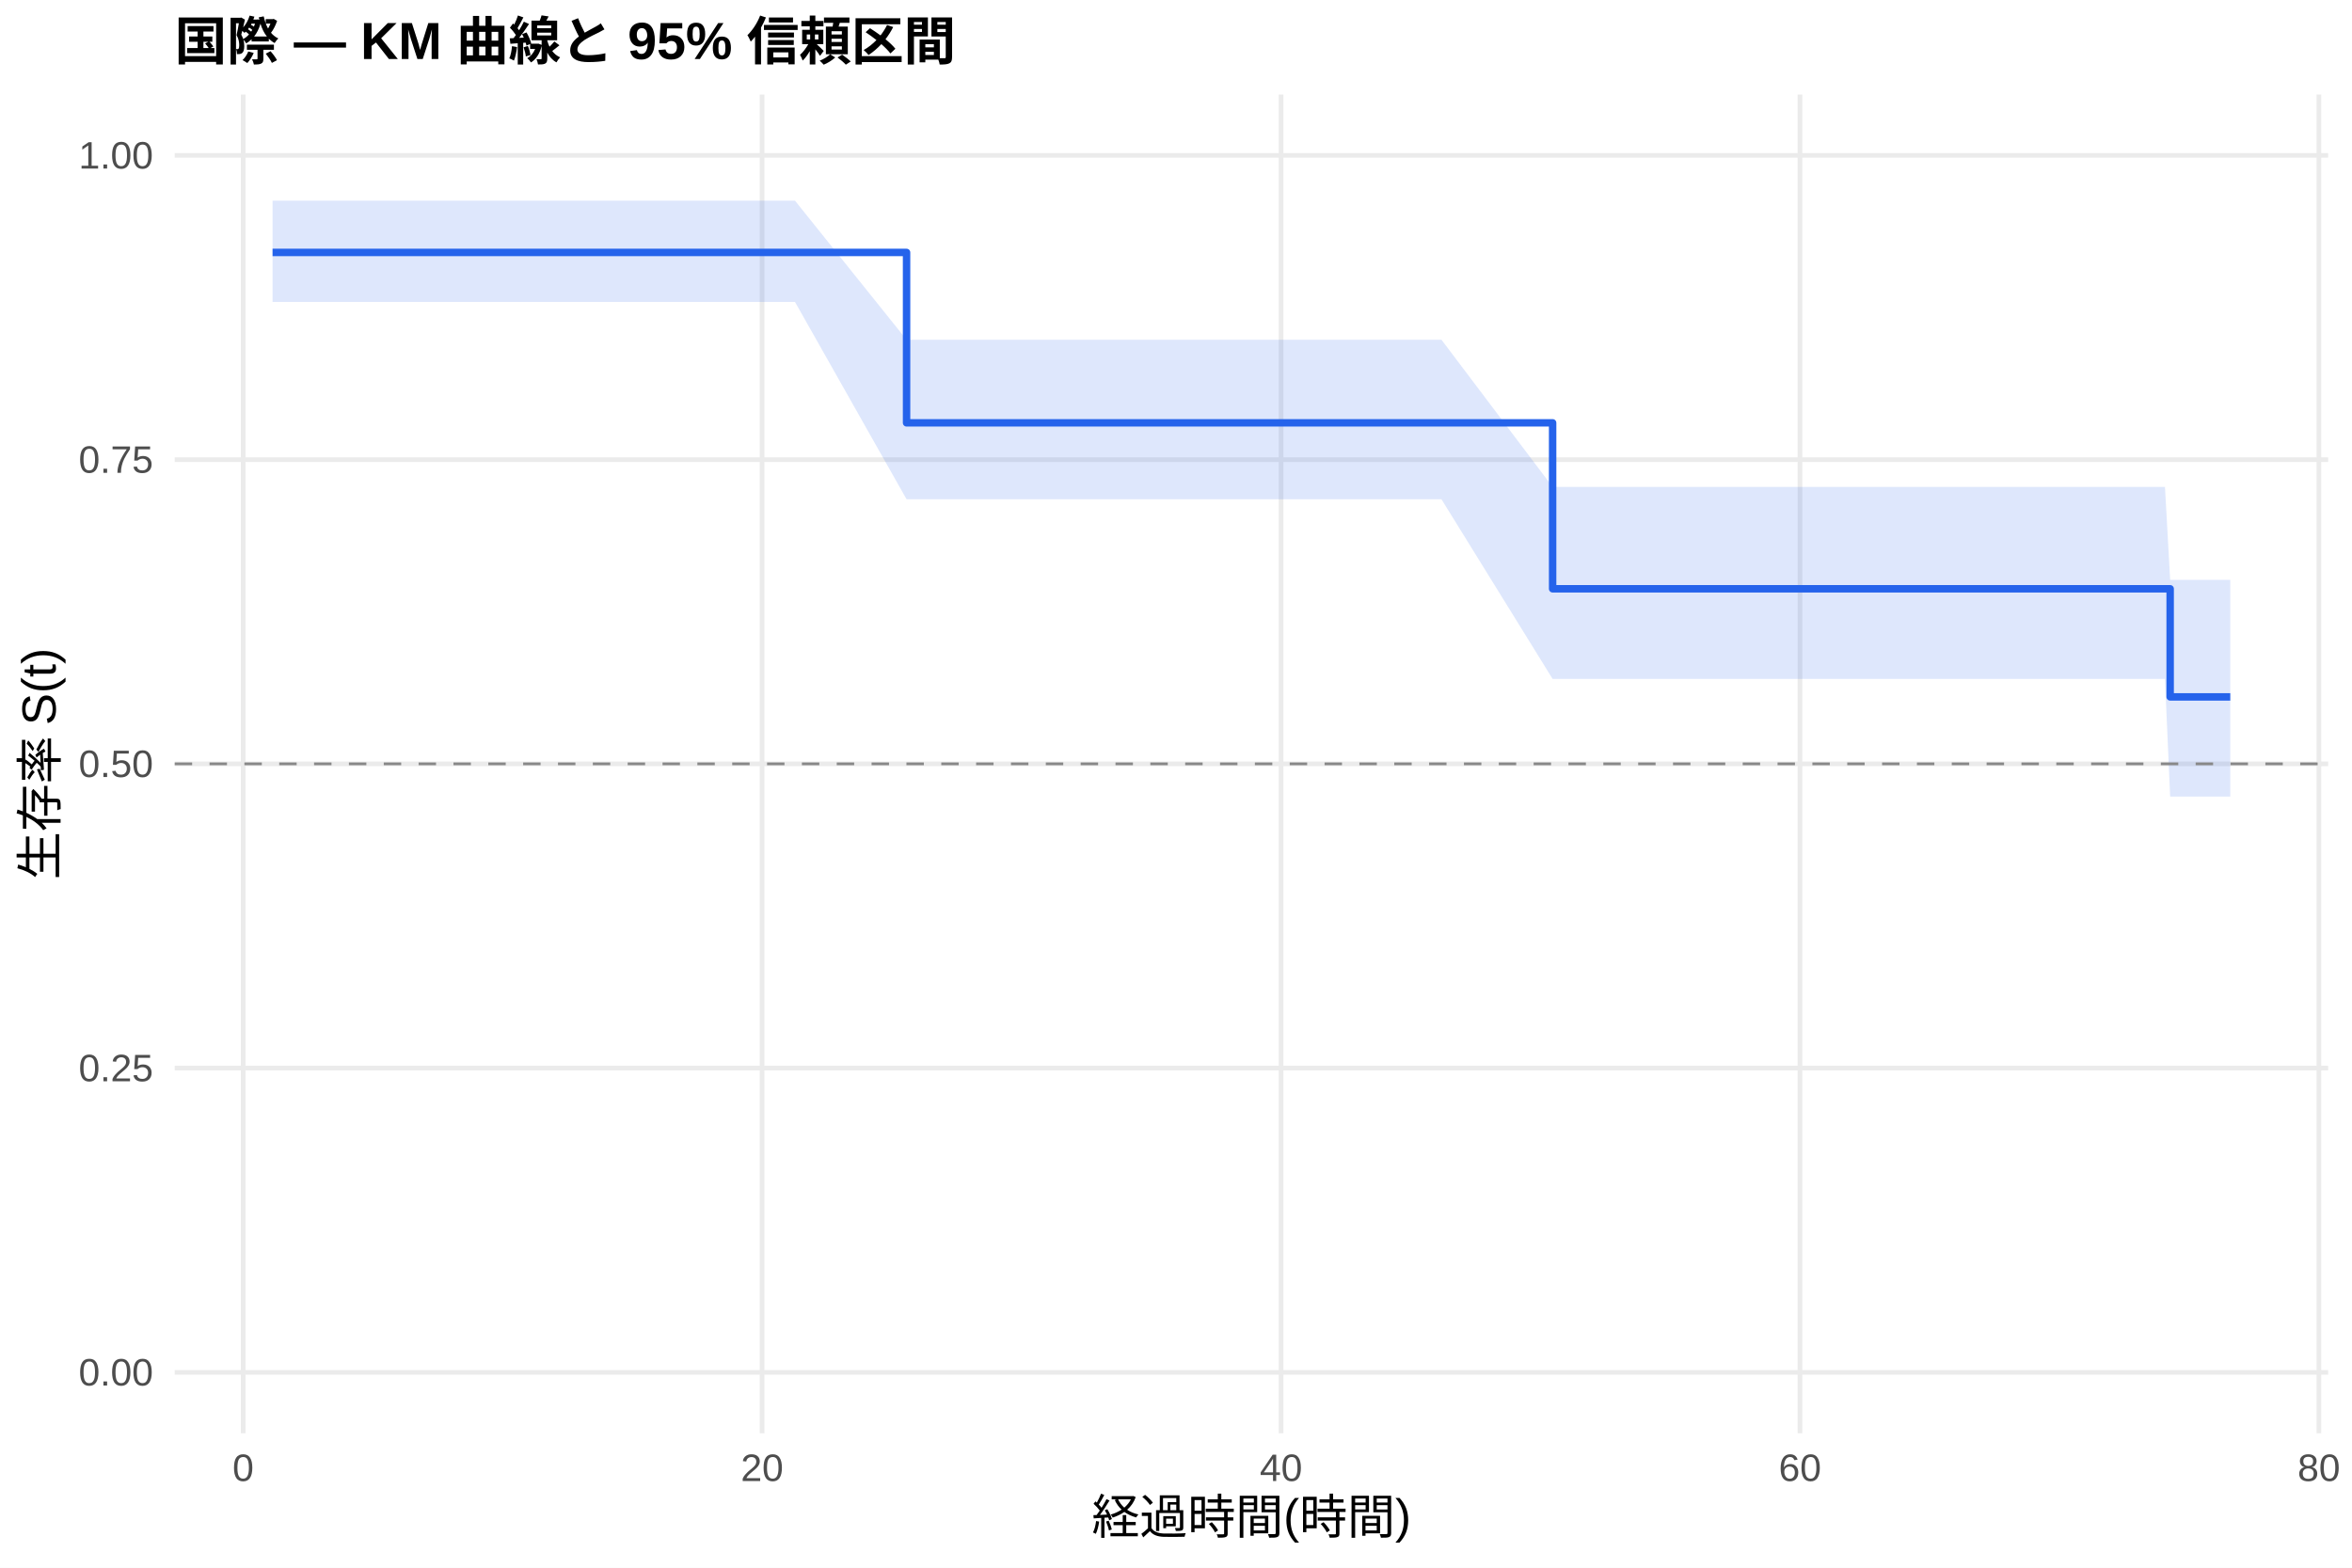
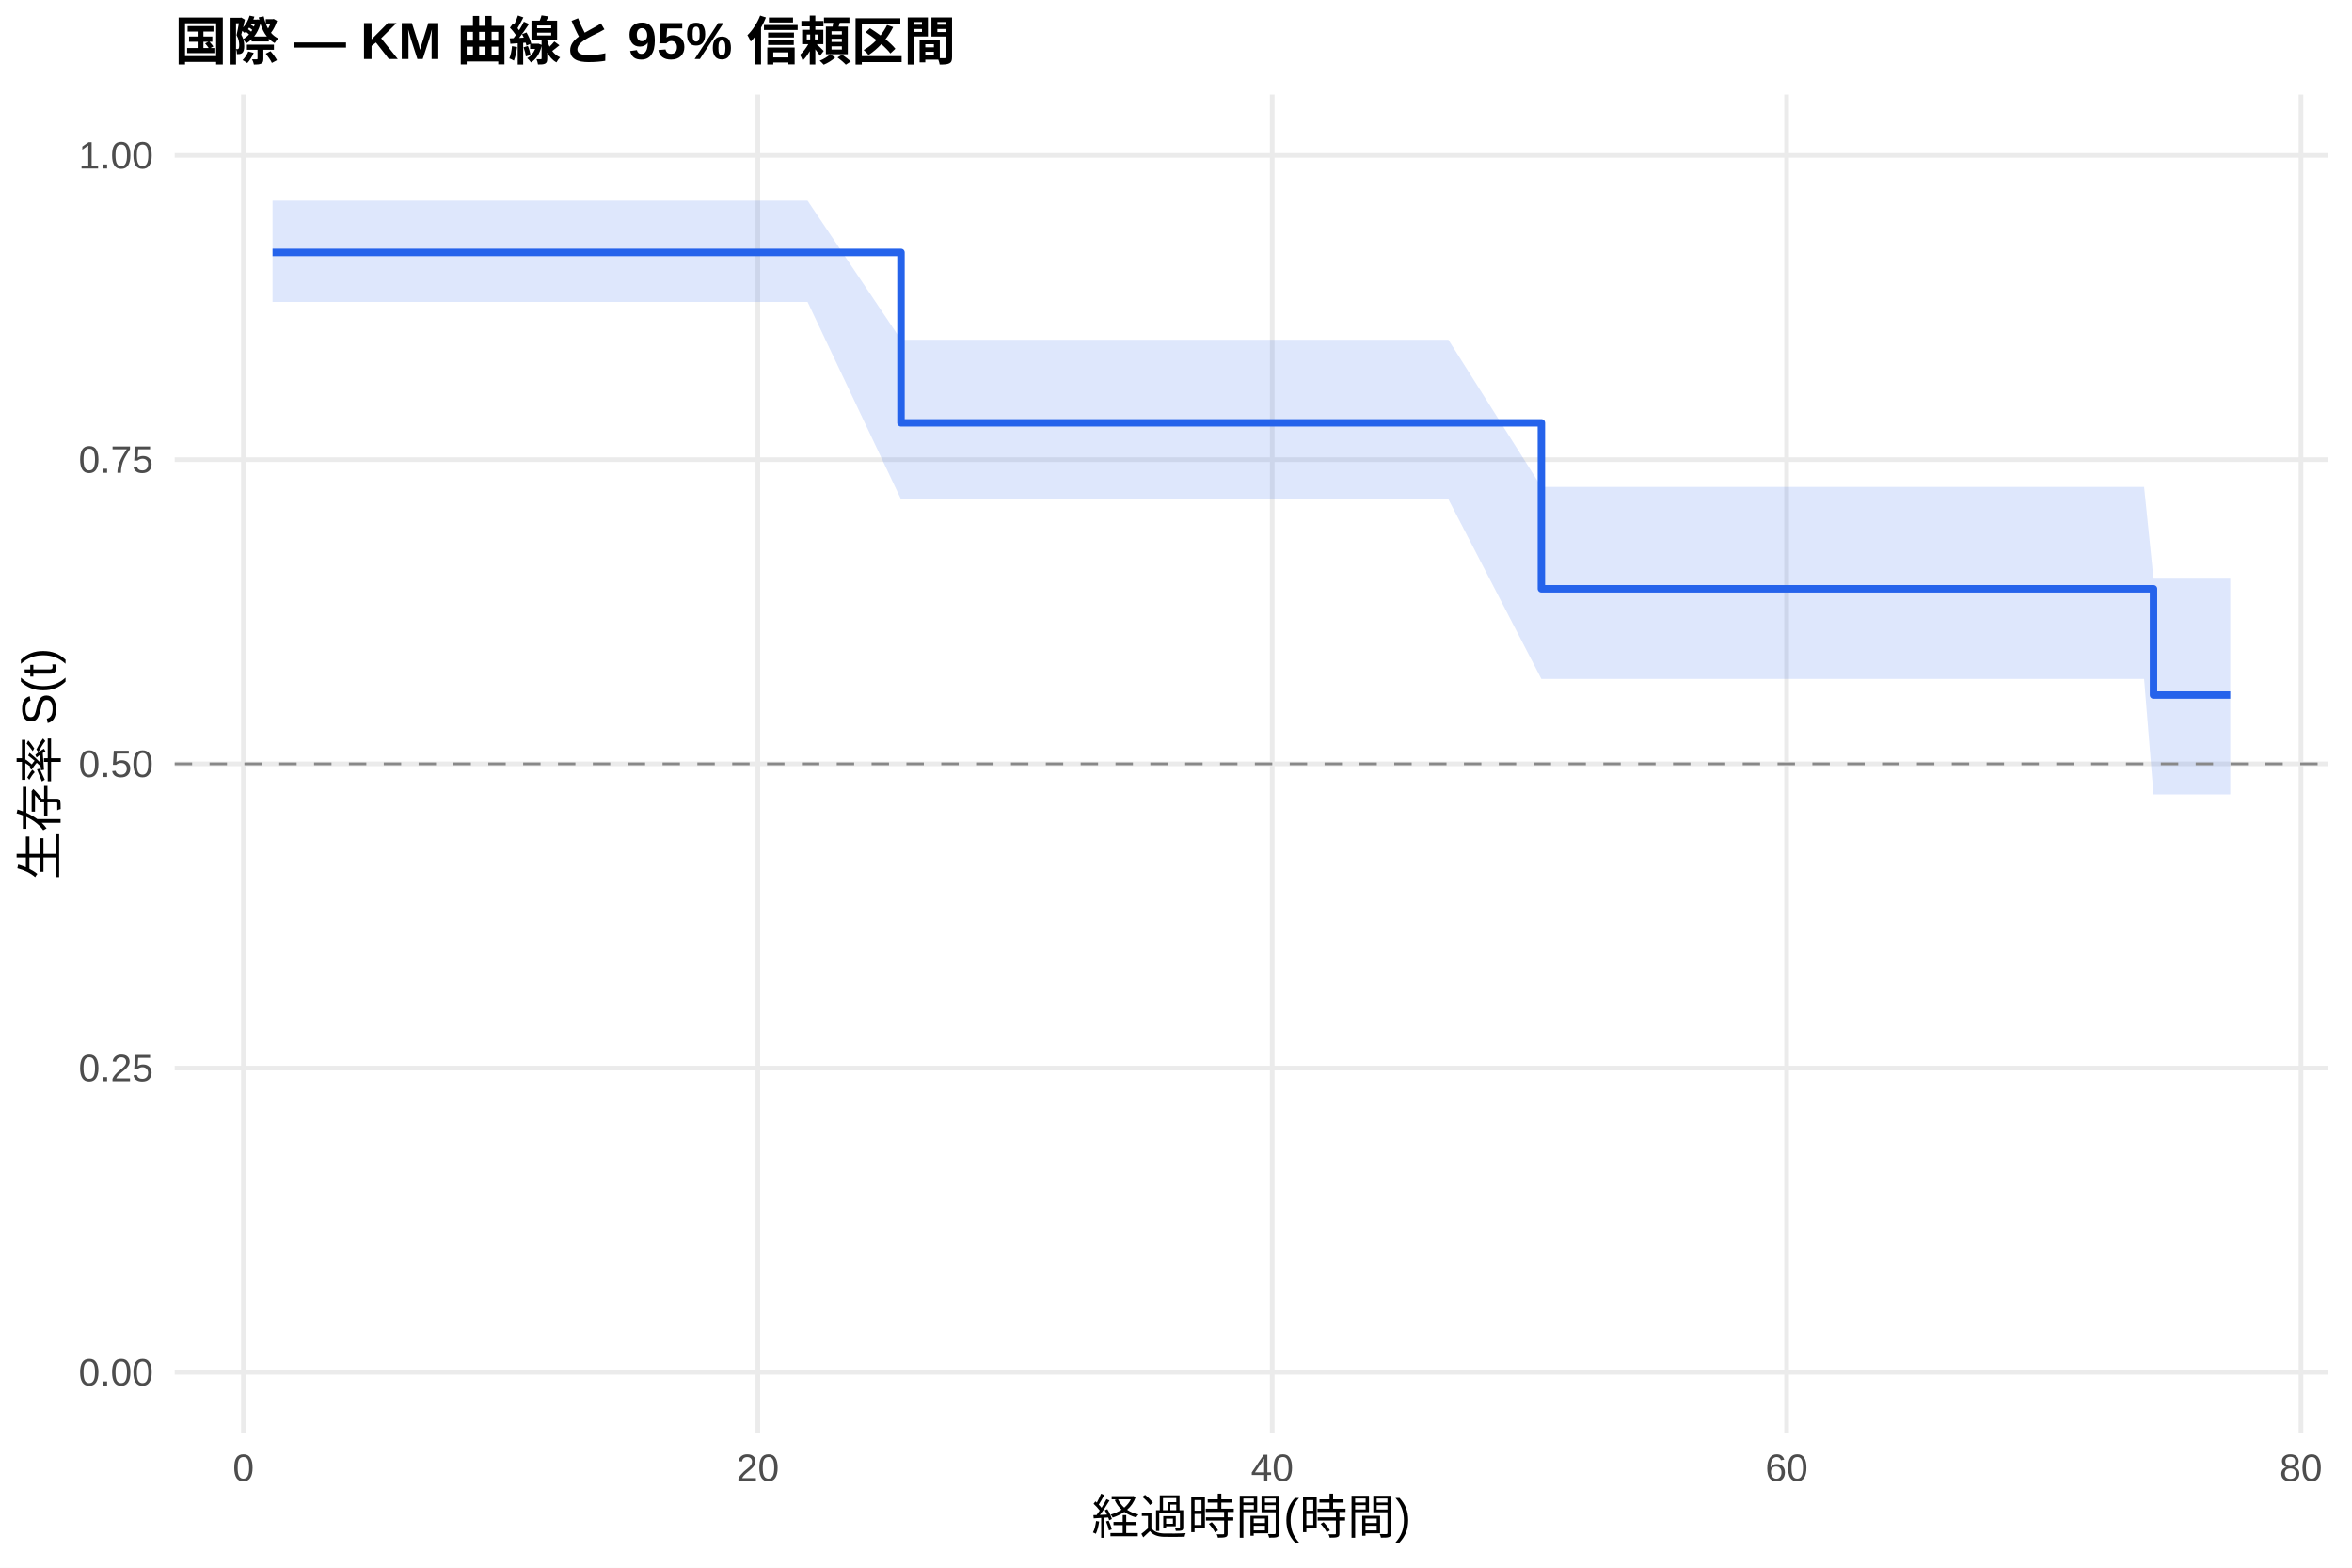
<svg xmlns="http://www.w3.org/2000/svg" width="540.00pt" height="360.00pt" viewBox="0 0 540.00 360.00">
  <g class="svglite">
    <defs>
      <style type="text/css">
    .svglite line, .svglite polyline, .svglite polygon, .svglite path, .svglite rect, .svglite circle {
      fill: none;
      stroke: #000000;
      stroke-linecap: round;
      stroke-linejoin: round;
      stroke-miterlimit: 10.00;
    }
    .svglite text {
      white-space: pre;
    }
    .svglite g.glyphgroup path {
      fill: inherit;
      stroke: none;
    }
  </style>
    </defs>
    <rect width="100%" height="100%" style="stroke: none; fill: #FFFFFF;" />
    <defs>
      <clipPath id="cpMC4wMHw1NDAuMDB8MC4wMHwzNjAuMDA=">
        <rect x="0.00" y="0.00" width="540.00" height="360.00" />
      </clipPath>
    </defs>
    <g clip-path="url(#cpMC4wMHw1NDAuMDB8MC4wMHwzNjAuMDA=)">
      <rect x="0" y="0.00" width="540.00" height="360.00" style="stroke-width: 1.07; stroke: none; fill: #FFFFFF;" />
    </g>
    <defs>
      <clipPath id="cpNDAuMTF8NTM0LjUyfDIxLjcxfDMyOS4xMg==">
        <rect x="40.11" y="21.71" width="494.41" height="307.41" />
      </clipPath>
    </defs>
    <g clip-path="url(#cpNDAuMTF8NTM0LjUyfDIxLjcxfDMyOS4xMg==)">
      <polyline points="40.11,315.14 534.52,315.14 " style="stroke-width: 1.07; stroke: #EBEBEB; stroke-linecap: butt;" />
      <polyline points="40.11,245.28 534.52,245.28 " style="stroke-width: 1.07; stroke: #EBEBEB; stroke-linecap: butt;" />
      <polyline points="40.11,175.41 534.52,175.41 " style="stroke-width: 1.07; stroke: #EBEBEB; stroke-linecap: butt;" />
      <polyline points="40.11,105.55 534.52,105.55 " style="stroke-width: 1.07; stroke: #EBEBEB; stroke-linecap: butt;" />
      <polyline points="40.11,35.68 534.52,35.68 " style="stroke-width: 1.07; stroke: #EBEBEB; stroke-linecap: butt;" />
-       <polyline points="55.83,329.12 55.83,21.71 " style="stroke-width: 1.07; stroke: #EBEBEB; stroke-linecap: butt;" />
-       <polyline points="174.97,329.12 174.97,21.71 " style="stroke-width: 1.07; stroke: #EBEBEB; stroke-linecap: butt;" />
-       <polyline points="294.12,329.12 294.12,21.71 " style="stroke-width: 1.07; stroke: #EBEBEB; stroke-linecap: butt;" />
-       <polyline points="413.26,329.12 413.26,21.71 " style="stroke-width: 1.07; stroke: #EBEBEB; stroke-linecap: butt;" />
-       <polyline points="532.40,329.12 532.40,21.71 " style="stroke-width: 1.07; stroke: #EBEBEB; stroke-linecap: butt;" />
-       <polygon points="62.58,46.08 104.98,46.08 126.82,46.08 139.83,46.08 149.76,46.08 157.60,46.08 176.36,46.08 182.52,46.08 208.14,78.02 228.09,78.02 232.96,78.02 241.89,78.02 247.45,78.02 269.10,78.02 276.94,78.02 282.30,78.02 319.14,78.02 325.09,78.02 330.95,78.02 356.47,111.82 360.14,111.82 370.86,111.82 375.93,111.82 384.76,111.82 395.78,111.82 401.24,111.82 407.20,111.82 412.17,111.82 430.53,111.82 443.34,111.82 462.40,111.82 492.09,111.82 497.06,111.82 498.25,133.15 512.05,133.15 512.05,182.93 498.25,182.93 497.06,155.91 492.09,155.91 462.40,155.91 443.34,155.91 430.53,155.91 412.17,155.91 407.20,155.91 401.24,155.91 395.78,155.91 384.76,155.91 375.93,155.91 370.86,155.91 360.14,155.91 356.47,155.91 330.95,114.65 325.09,114.65 319.14,114.65 282.30,114.65 276.94,114.65 269.10,114.65 247.45,114.65 241.89,114.65 232.96,114.65 228.09,114.65 208.14,114.65 182.52,69.33 176.36,69.33 157.60,69.33 149.76,69.33 139.83,69.33 126.82,69.33 104.98,69.33 62.58,69.33 " style="stroke-width: 0.00; stroke: none; stroke-linecap: butt; fill: #2563EB; fill-opacity: 0.15;" />
-       <polyline points="62.58,46.08 104.98,46.08 126.82,46.08 139.83,46.08 149.76,46.08 157.60,46.08 176.36,46.08 182.52,46.08 208.14,78.02 228.09,78.02 232.96,78.02 241.89,78.02 247.45,78.02 269.10,78.02 276.94,78.02 282.30,78.02 319.14,78.02 325.09,78.02 330.95,78.02 356.47,111.82 360.14,111.82 370.86,111.82 375.93,111.82 384.76,111.82 395.78,111.82 401.24,111.82 407.20,111.82 412.17,111.82 430.53,111.82 443.34,111.82 462.40,111.82 492.09,111.82 497.06,111.82 498.25,133.15 512.05,133.15 " style="stroke-width: 1.07; stroke: none; stroke-linecap: butt;" />
-       <polyline points="512.05,182.93 498.25,182.93 497.06,155.91 492.09,155.91 462.40,155.91 443.34,155.91 430.53,155.91 412.17,155.91 407.20,155.91 401.24,155.91 395.78,155.91 384.76,155.91 375.93,155.91 370.86,155.91 360.14,155.91 356.47,155.91 330.95,114.65 325.09,114.65 319.14,114.65 282.30,114.65 276.94,114.65 269.10,114.65 247.45,114.65 241.89,114.65 232.96,114.65 228.09,114.65 208.14,114.65 182.52,69.33 176.36,69.33 157.60,69.33 149.76,69.33 139.83,69.33 126.82,69.33 104.98,69.33 62.58,69.33 " style="stroke-width: 1.07; stroke: none; stroke-linecap: butt;" />
-       <polyline points="62.58,57.97 104.98,57.97 104.98,57.97 126.82,57.97 126.82,57.97 139.83,57.97 139.83,57.97 149.76,57.97 149.76,57.97 157.60,57.97 157.60,57.97 176.36,57.97 176.36,57.97 182.52,57.97 182.52,57.97 208.14,57.97 208.14,97.10 228.09,97.10 228.09,97.10 232.96,97.10 232.96,97.10 241.89,97.10 241.89,97.10 247.45,97.10 247.45,97.10 269.10,97.10 269.10,97.10 276.94,97.10 276.94,97.10 282.30,97.10 282.30,97.10 319.14,97.10 319.14,97.10 325.09,97.10 325.09,97.10 330.95,97.10 330.95,97.10 356.47,97.10 356.47,135.21 360.14,135.21 360.14,135.21 370.86,135.21 370.86,135.21 375.93,135.21 375.93,135.21 384.76,135.21 384.76,135.21 395.78,135.21 395.78,135.21 401.24,135.21 401.24,135.21 407.20,135.21 407.20,135.21 412.17,135.21 412.17,135.21 430.53,135.21 430.53,135.21 443.34,135.21 443.34,135.21 462.40,135.21 462.40,135.21 492.09,135.21 492.09,135.21 497.06,135.21 497.06,135.21 498.25,135.21 498.25,160.03 512.05,160.03 512.05,160.03 " style="stroke-width: 1.71; stroke: #2563EB; stroke-linecap: butt;" />
+       <polyline points="55.89,329.12 55.89,21.71 " style="stroke-width: 1.07; stroke: #EBEBEB; stroke-linecap: butt;" />
+       <polyline points="173.99,329.12 173.99,21.71 " style="stroke-width: 1.07; stroke: #EBEBEB; stroke-linecap: butt;" />
+       <polyline points="292.09,329.12 292.09,21.71 " style="stroke-width: 1.07; stroke: #EBEBEB; stroke-linecap: butt;" />
+       <polyline points="410.19,329.12 410.19,21.71 " style="stroke-width: 1.07; stroke: #EBEBEB; stroke-linecap: butt;" />
+       <polyline points="528.29,329.12 528.29,21.71 " style="stroke-width: 1.07; stroke: #EBEBEB; stroke-linecap: butt;" />
+       <polygon points="62.58,46.08 108.54,46.08 130.19,46.08 143.09,46.08 152.93,46.08 160.70,46.08 179.30,46.08 185.41,46.08 206.86,78.02 230.58,78.02 235.40,78.02 244.26,78.02 249.77,78.02 271.22,78.02 279.00,78.02 284.31,78.02 320.83,78.02 326.73,78.02 332.54,78.02 353.89,111.82 361.47,111.82 372.10,111.82 377.12,111.82 385.88,111.82 396.80,111.82 402.22,111.82 408.12,111.82 413.04,111.82 431.25,111.82 443.94,111.82 462.84,111.82 492.27,111.82 494.43,132.88 497.19,132.88 512.05,132.88 512.05,182.42 497.19,182.42 494.43,182.42 492.27,155.91 462.84,155.91 443.94,155.91 431.25,155.91 413.04,155.91 408.12,155.91 402.22,155.91 396.80,155.91 385.88,155.91 377.12,155.91 372.10,155.91 361.47,155.91 353.89,155.91 332.54,114.65 326.73,114.65 320.83,114.65 284.31,114.65 279.00,114.65 271.22,114.65 249.77,114.65 244.26,114.65 235.40,114.65 230.58,114.65 206.86,114.65 185.41,69.33 179.30,69.33 160.70,69.33 152.93,69.33 143.09,69.33 130.19,69.33 108.54,69.33 62.58,69.33 " style="stroke-width: 0.00; stroke: none; stroke-linecap: butt; fill: #2563EB; fill-opacity: 0.15;" />
+       <polyline points="62.58,46.08 108.54,46.08 130.19,46.08 143.09,46.08 152.93,46.08 160.70,46.08 179.30,46.08 185.41,46.08 206.86,78.02 230.58,78.02 235.40,78.02 244.26,78.02 249.77,78.02 271.22,78.02 279.00,78.02 284.31,78.02 320.83,78.02 326.73,78.02 332.54,78.02 353.89,111.82 361.47,111.82 372.10,111.82 377.12,111.82 385.88,111.82 396.80,111.82 402.22,111.82 408.12,111.82 413.04,111.82 431.25,111.82 443.94,111.82 462.84,111.82 492.27,111.82 494.43,132.88 497.19,132.88 512.05,132.88 " style="stroke-width: 1.07; stroke: none; stroke-linecap: butt;" />
+       <polyline points="512.05,182.42 497.19,182.42 494.43,182.42 492.27,155.91 462.84,155.91 443.94,155.91 431.25,155.91 413.04,155.91 408.12,155.91 402.22,155.91 396.80,155.91 385.88,155.91 377.12,155.91 372.10,155.91 361.47,155.91 353.89,155.91 332.54,114.65 326.73,114.65 320.83,114.65 284.31,114.65 279.00,114.65 271.22,114.65 249.77,114.65 244.26,114.65 235.40,114.65 230.58,114.65 206.86,114.65 185.41,69.33 179.30,69.33 160.70,69.33 152.93,69.33 143.09,69.33 130.19,69.33 108.54,69.33 62.58,69.33 " style="stroke-width: 1.07; stroke: none; stroke-linecap: butt;" />
+       <polyline points="62.58,57.97 108.54,57.97 108.54,57.97 130.19,57.97 130.19,57.97 143.09,57.97 143.09,57.97 152.93,57.97 152.93,57.97 160.70,57.97 160.70,57.97 179.30,57.97 179.30,57.97 185.41,57.97 185.41,57.97 206.86,57.97 206.86,97.10 230.58,97.10 230.58,97.10 235.40,97.10 235.40,97.10 244.26,97.10 244.26,97.10 249.77,97.10 249.77,97.10 271.22,97.10 271.22,97.10 279.00,97.10 279.00,97.10 284.31,97.10 284.31,97.10 320.83,97.10 320.83,97.10 326.73,97.10 326.73,97.10 332.54,97.10 332.54,97.10 353.89,97.10 353.89,135.21 361.47,135.21 361.47,135.21 372.10,135.21 372.10,135.21 377.12,135.21 377.12,135.21 385.88,135.21 385.88,135.21 396.80,135.21 396.80,135.21 402.22,135.21 402.22,135.21 408.12,135.21 408.12,135.21 413.04,135.21 413.04,135.21 431.25,135.21 431.25,135.21 443.94,135.21 443.94,135.21 462.84,135.21 462.84,135.21 492.27,135.21 492.27,135.21 494.43,135.21 494.43,159.61 497.19,159.61 497.19,159.61 512.05,159.61 512.05,159.61 " style="stroke-width: 1.71; stroke: #2563EB; stroke-linecap: butt;" />
      <line x1="40.11" y1="175.41" x2="534.52" y2="175.41" style="stroke-width: 0.64; stroke: #888888; stroke-dasharray: 4.00,4.00; stroke-linecap: butt;" />
    </g>
    <g clip-path="url(#cpMC4wMHw1NDAuMDB8MC4wMHwzNjAuMDA=)">
      <text x="35.18" y="318.17" text-anchor="end" style="font-size: 8.80px;fill: #4D4D4D; font-family: &quot;Liberation Sans&quot;;" textLength="17.11px" lengthAdjust="spacingAndGlyphs">0.00</text>
      <text x="35.18" y="248.30" text-anchor="end" style="font-size: 8.80px;fill: #4D4D4D; font-family: &quot;Liberation Sans&quot;;" textLength="17.11px" lengthAdjust="spacingAndGlyphs">0.25</text>
      <text x="35.18" y="178.44" text-anchor="end" style="font-size: 8.80px;fill: #4D4D4D; font-family: &quot;Liberation Sans&quot;;" textLength="17.11px" lengthAdjust="spacingAndGlyphs">0.50</text>
      <text x="35.18" y="108.57" text-anchor="end" style="font-size: 8.80px;fill: #4D4D4D; font-family: &quot;Liberation Sans&quot;;" textLength="17.11px" lengthAdjust="spacingAndGlyphs">0.75</text>
      <text x="35.18" y="38.71" text-anchor="end" style="font-size: 8.80px;fill: #4D4D4D; font-family: &quot;Liberation Sans&quot;;" textLength="17.11px" lengthAdjust="spacingAndGlyphs">1.00</text>
-       <text x="55.83" y="340.10" text-anchor="middle" style="font-size: 8.80px;fill: #4D4D4D; font-family: &quot;Liberation Sans&quot;;" textLength="4.89px" lengthAdjust="spacingAndGlyphs">0</text>
-       <text x="174.97" y="340.10" text-anchor="middle" style="font-size: 8.80px;fill: #4D4D4D; font-family: &quot;Liberation Sans&quot;;" textLength="9.78px" lengthAdjust="spacingAndGlyphs">20</text>
-       <text x="294.12" y="340.10" text-anchor="middle" style="font-size: 8.80px;fill: #4D4D4D; font-family: &quot;Liberation Sans&quot;;" textLength="9.78px" lengthAdjust="spacingAndGlyphs">40</text>
-       <text x="413.26" y="340.10" text-anchor="middle" style="font-size: 8.80px;fill: #4D4D4D; font-family: &quot;Liberation Sans&quot;;" textLength="9.78px" lengthAdjust="spacingAndGlyphs">60</text>
-       <text x="532.40" y="340.10" text-anchor="middle" style="font-size: 8.80px;fill: #4D4D4D; font-family: &quot;Liberation Sans&quot;;" textLength="9.78px" lengthAdjust="spacingAndGlyphs">80</text>
+       <text x="55.89" y="340.10" text-anchor="middle" style="font-size: 8.80px;fill: #4D4D4D; font-family: &quot;Liberation Sans&quot;;" textLength="4.89px" lengthAdjust="spacingAndGlyphs">0</text>
+       <text x="173.99" y="340.10" text-anchor="middle" style="font-size: 8.80px;fill: #4D4D4D; font-family: &quot;Liberation Sans&quot;;" textLength="9.78px" lengthAdjust="spacingAndGlyphs">20</text>
+       <text x="292.09" y="340.10" text-anchor="middle" style="font-size: 8.80px;fill: #4D4D4D; font-family: &quot;Liberation Sans&quot;;" textLength="9.78px" lengthAdjust="spacingAndGlyphs">40</text>
+       <text x="410.19" y="340.10" text-anchor="middle" style="font-size: 8.80px;fill: #4D4D4D; font-family: &quot;Liberation Sans&quot;;" textLength="9.78px" lengthAdjust="spacingAndGlyphs">60</text>
+       <text x="528.29" y="340.10" text-anchor="middle" style="font-size: 8.80px;fill: #4D4D4D; font-family: &quot;Liberation Sans&quot;;" textLength="9.78px" lengthAdjust="spacingAndGlyphs">80</text>
      <text x="287.32" y="352.24" text-anchor="middle" style="font-size: 11.00px; font-family: &quot;Liberation Sans&quot;;" textLength="73.31px" lengthAdjust="spacingAndGlyphs">経過時間(時間)</text>
      <text transform="translate(13.05,175.41) rotate(-90)" text-anchor="middle" style="font-size: 11.00px; font-family: &quot;Liberation Sans&quot;;" textLength="53.78px" lengthAdjust="spacingAndGlyphs">生存率 S(t)</text>
      <text x="40.11" y="13.74" style="font-size: 12.00px; font-weight: bold; font-family: &quot;Liberation Sans&quot;;" textLength="179.33px" lengthAdjust="spacingAndGlyphs">国際 — KM 曲線と 95% 信頼区間</text>
    </g>
  </g>
</svg>
